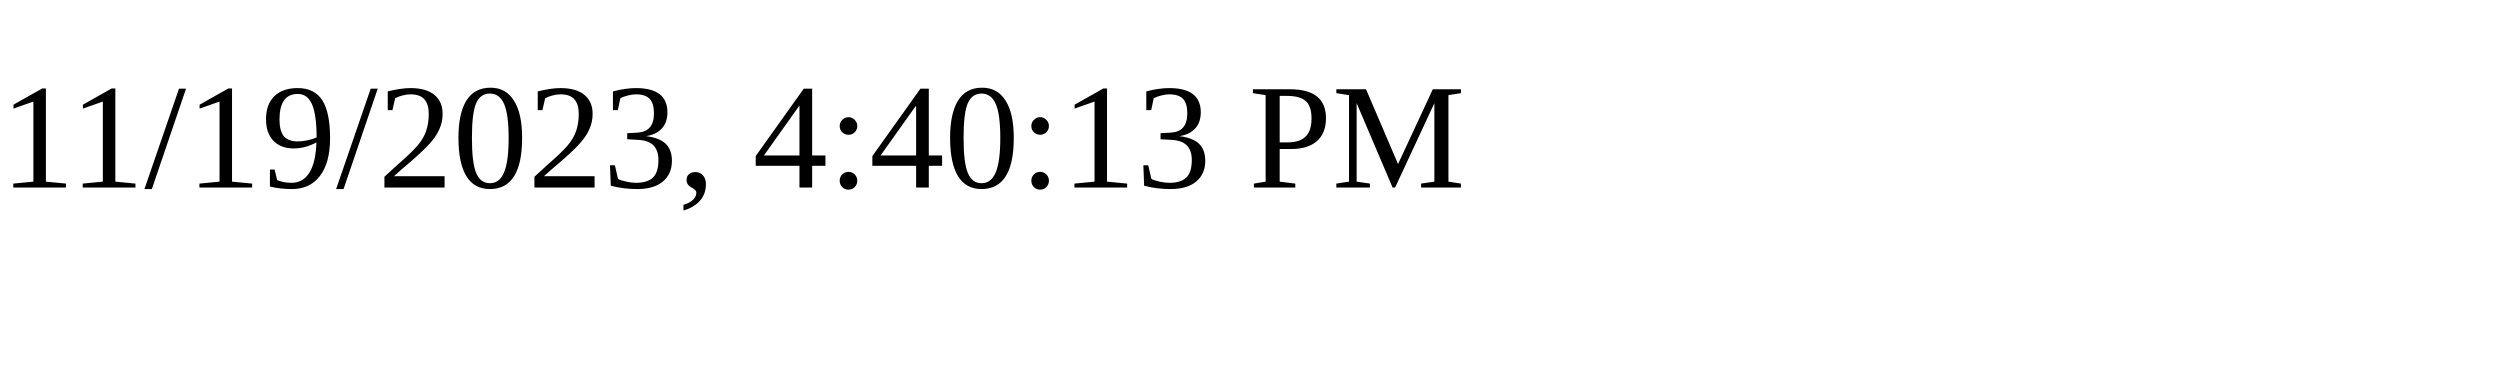
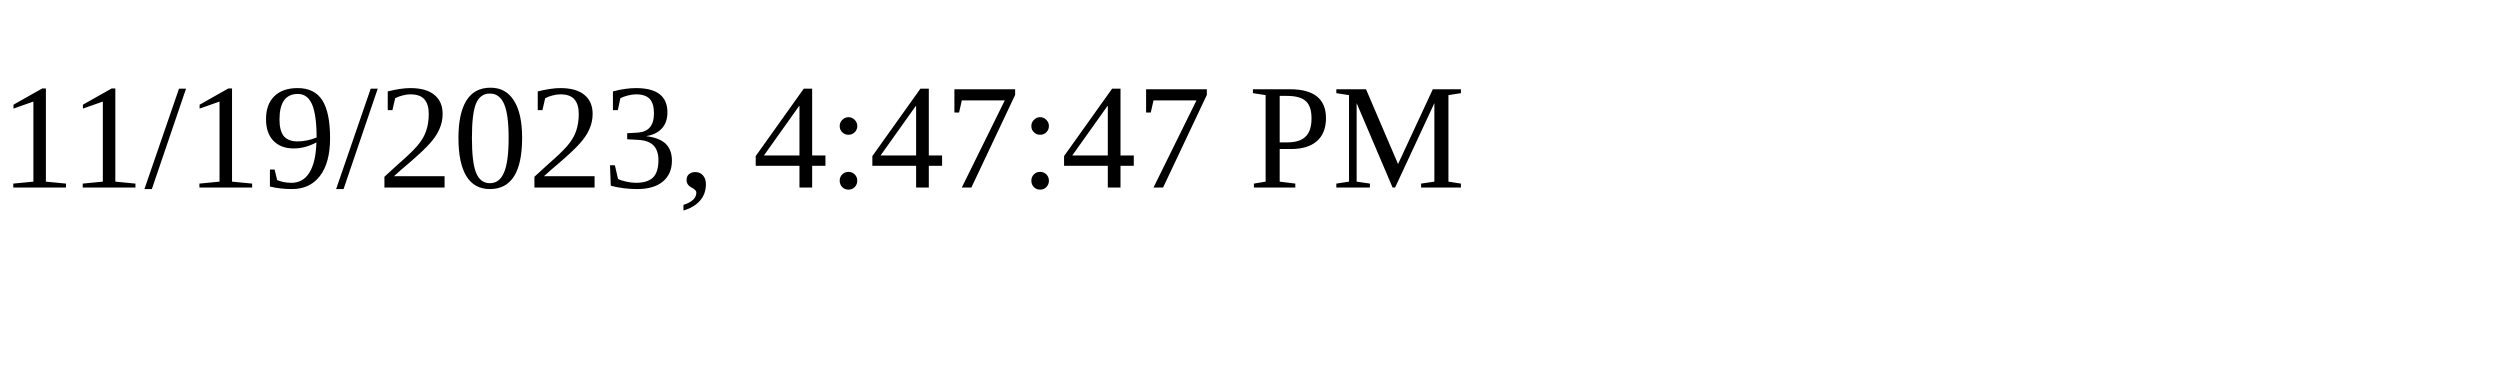
<svg xmlns="http://www.w3.org/2000/svg" height="30" width="200">
-   <text x="0" y="15">11/19/2023, 4:40:13 PM</text>
+   <text x="0" y="15">11/19/2023, 4:47:47 PM</text>
</svg>
